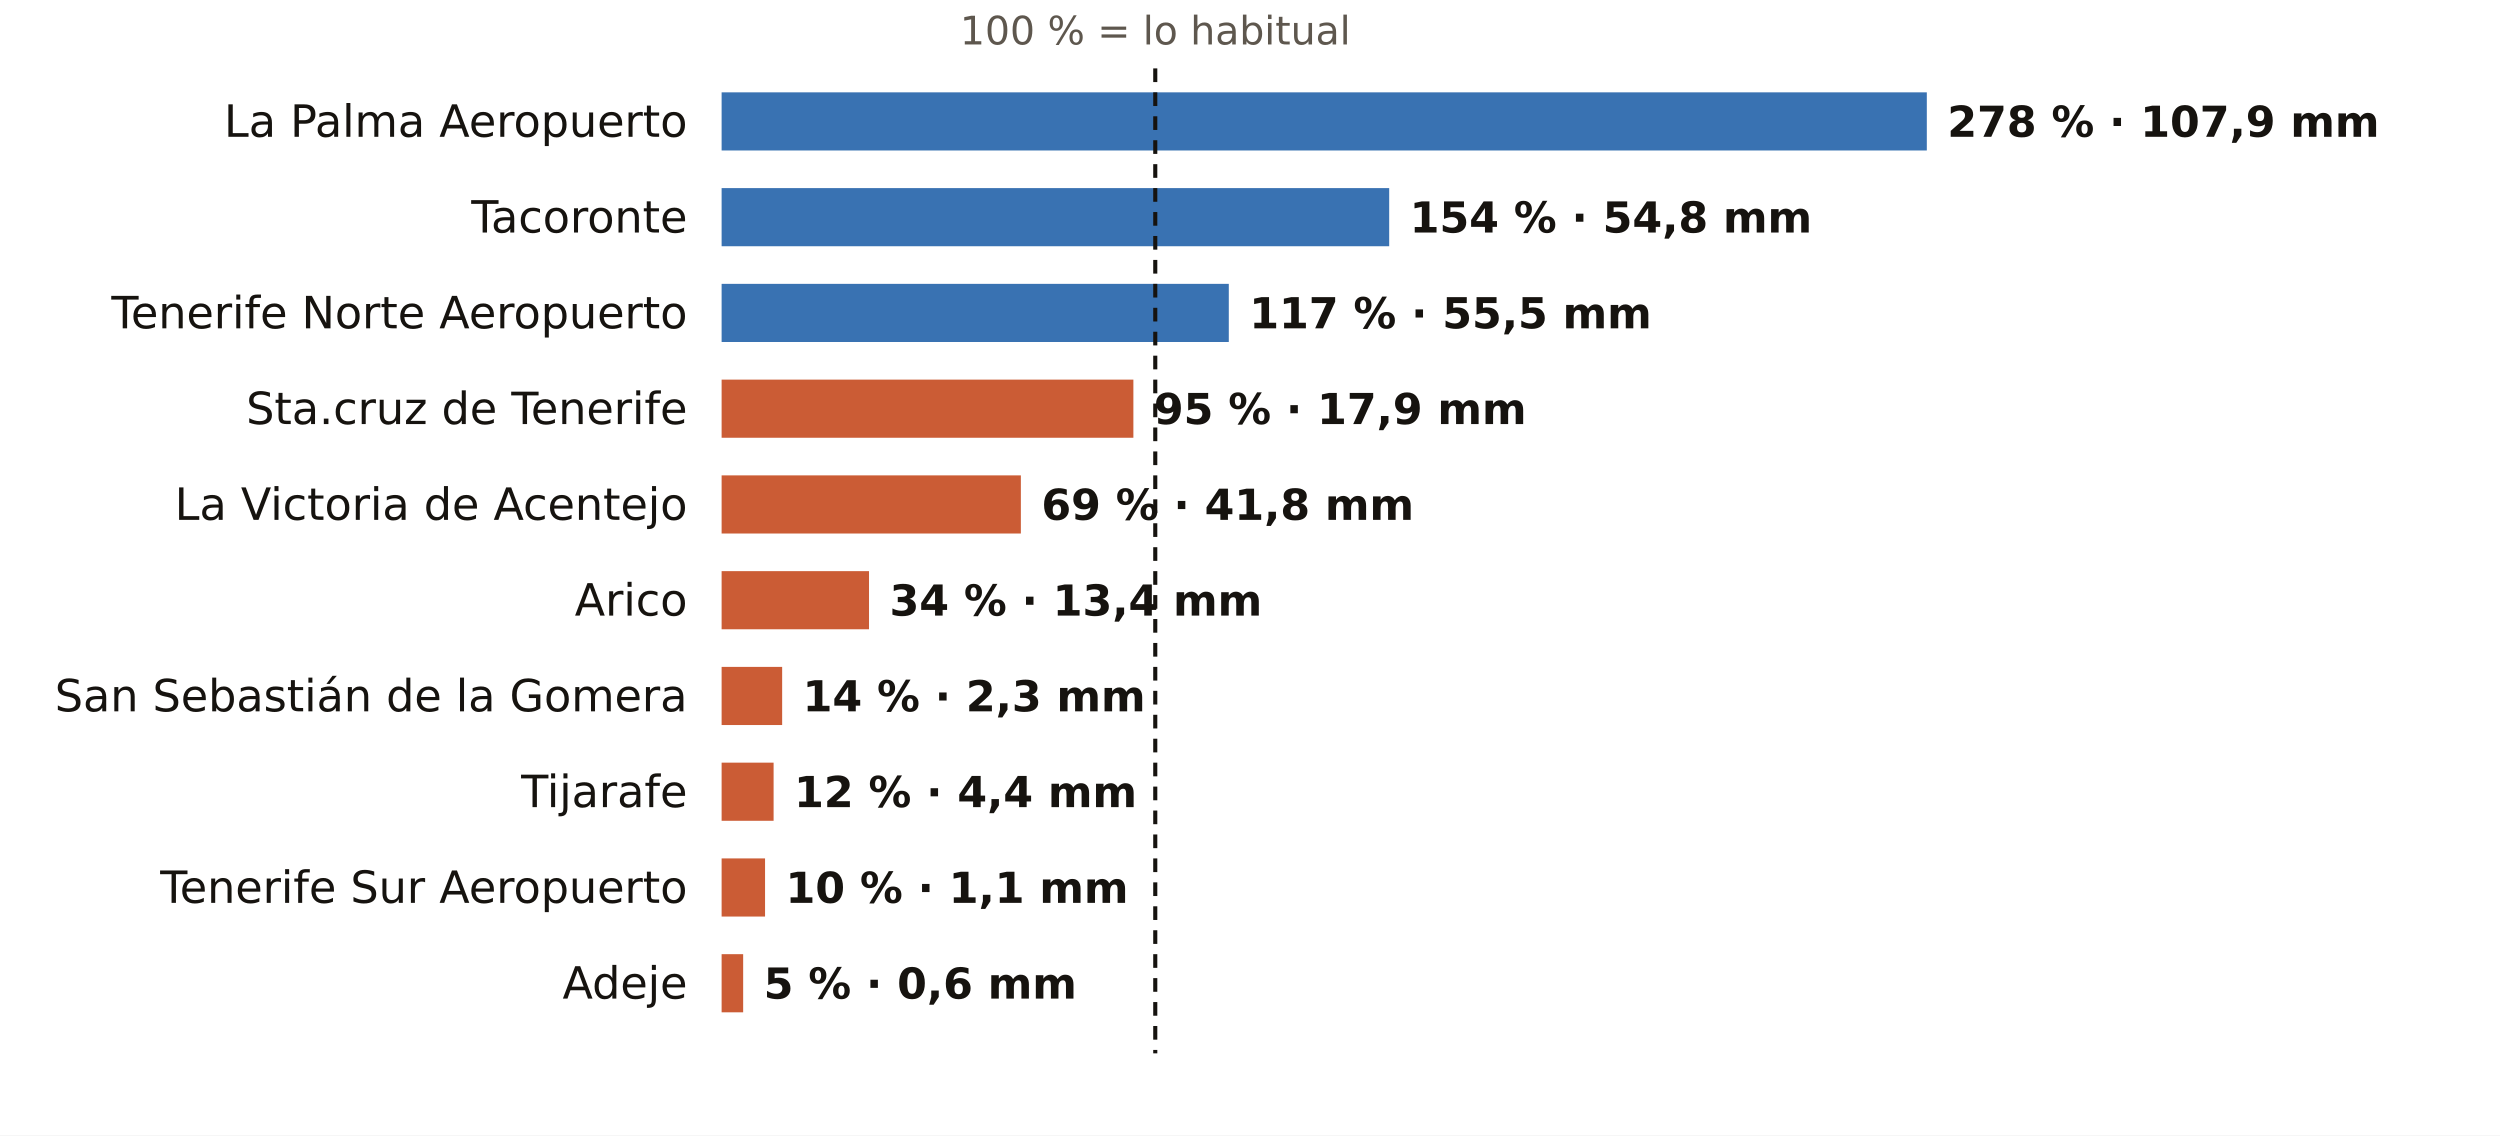
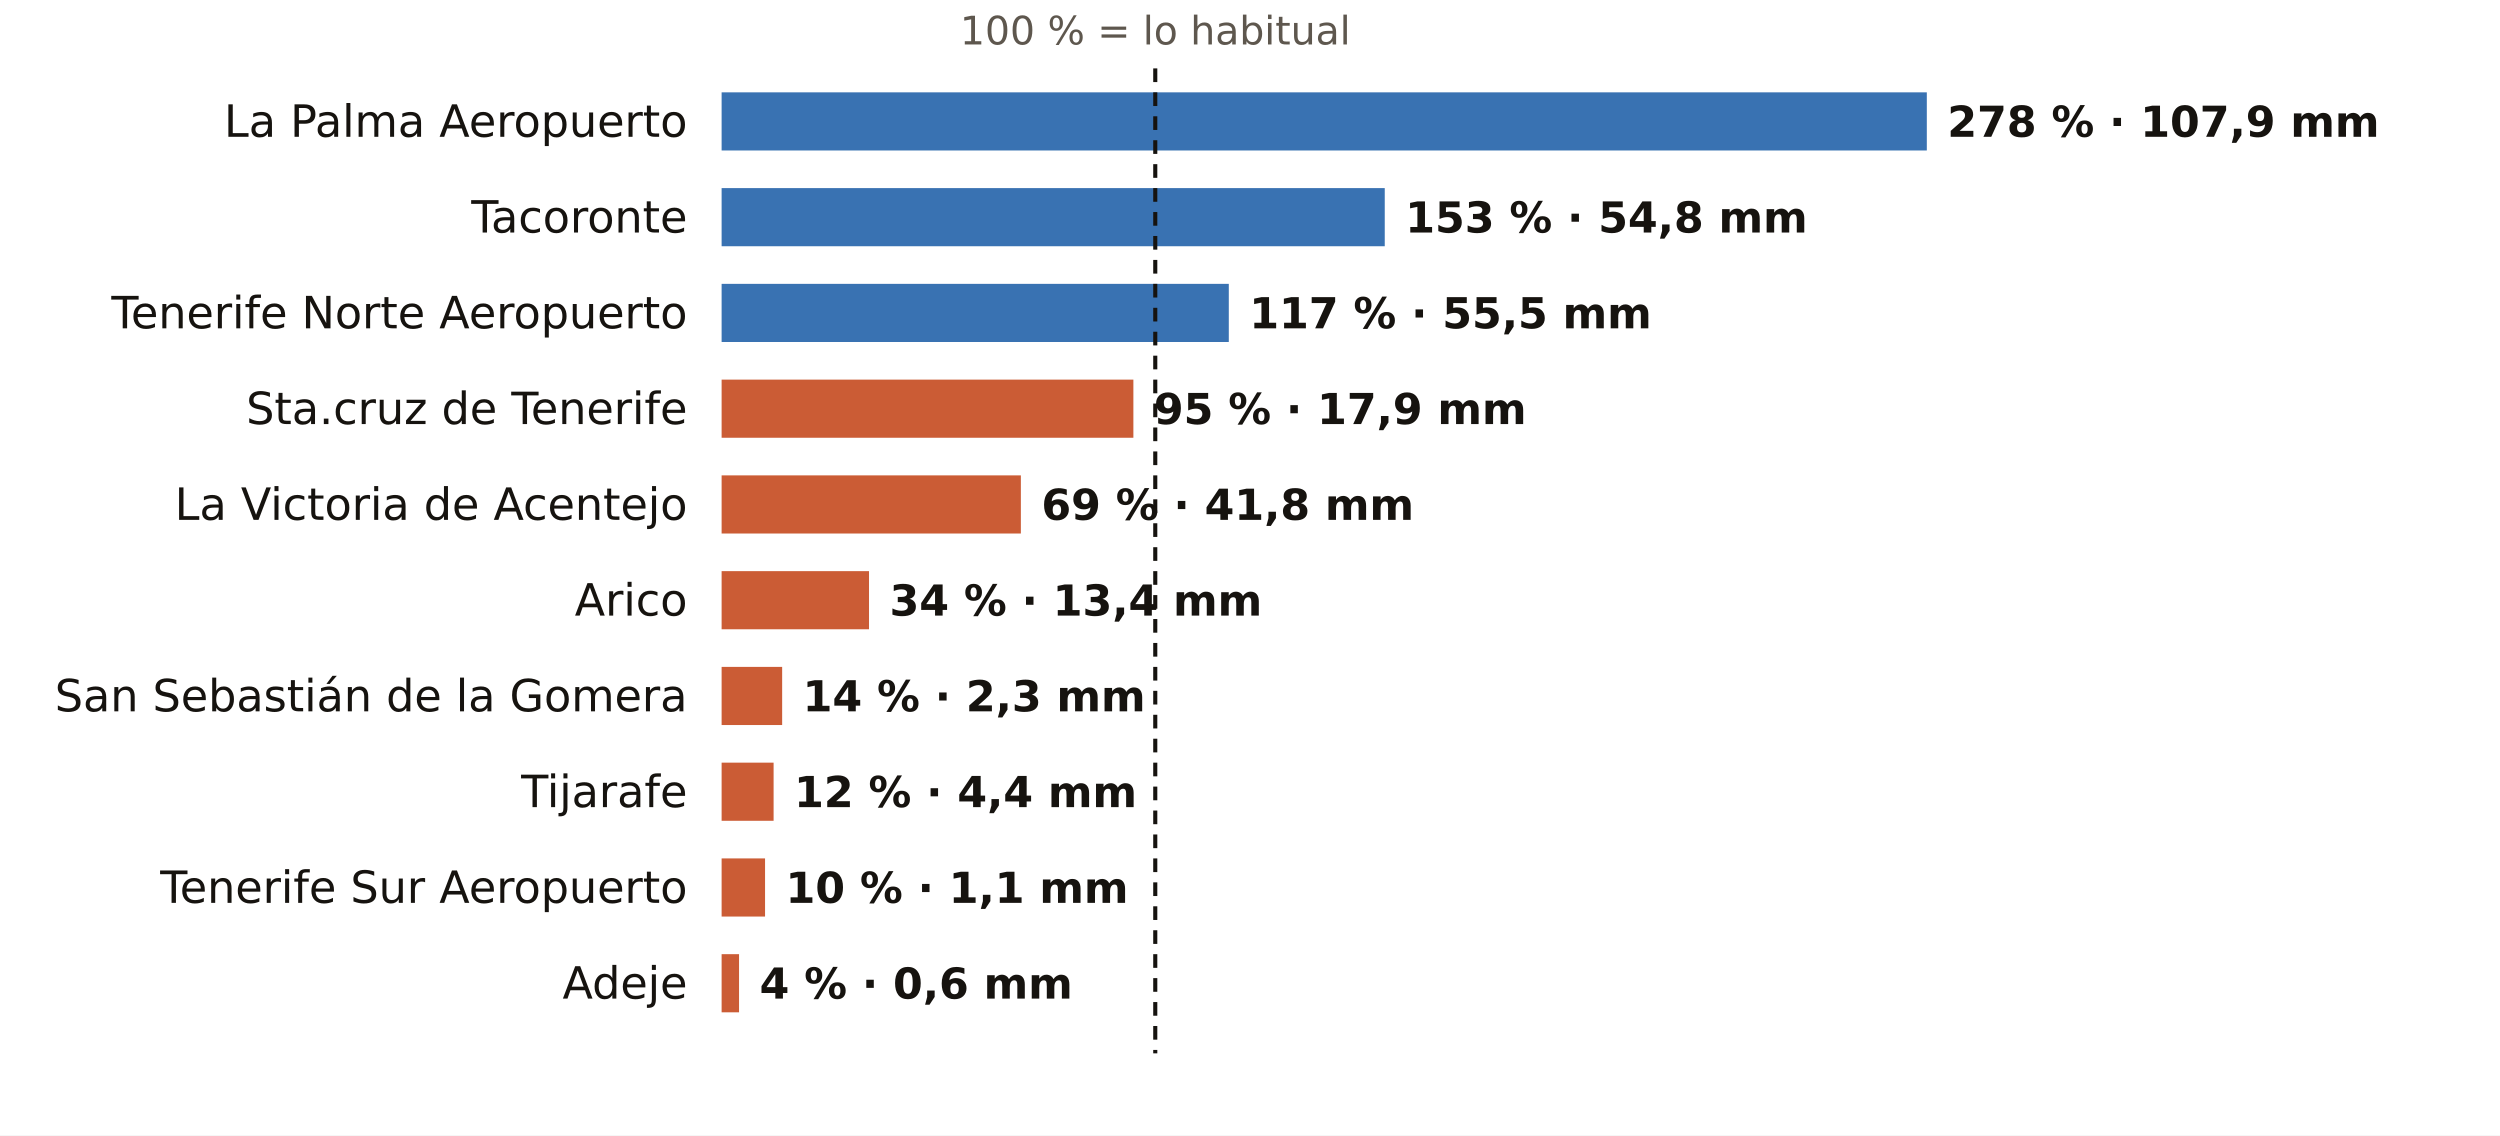
<svg xmlns="http://www.w3.org/2000/svg" viewBox="0 0 731 332" width="731" height="332" role="img" aria-label="El otoño en los pluviómetros de AEMET de Santa Cruz de Tenerife: % de lo habitual">
  <rect width="731" height="332" fill="#FFFFFF" />
  <text x="337.8" y="13.0" font-size="11.5" fill="#5E574E" text-anchor="middle" font-weight="400" font-family="Public Sans, DejaVu Sans, Arial, sans-serif">100 % = lo habitual</text>
  <text x="201.0" y="40.0" font-size="13" fill="#16130F" text-anchor="end" font-weight="500" font-family="Public Sans, DejaVu Sans, Arial, sans-serif">La Palma Aeropuerto</text>
  <rect x="211" y="27" width="352.4" height="17" fill="#1F5FA8" opacity="0.88" />
  <text x="569.4" y="40.0" font-size="12.5" fill="#16130F" text-anchor="start" font-weight="600" font-family="Public Sans, DejaVu Sans, Arial, sans-serif">278 % · 107,9 mm</text>
  <text x="201.0" y="68.0" font-size="13" fill="#16130F" text-anchor="end" font-weight="500" font-family="Public Sans, DejaVu Sans, Arial, sans-serif">Tacoronte</text>
-   <rect x="211" y="55" width="195.2" height="17" fill="#1F5FA8" opacity="0.88" />
-   <text x="412.2" y="68.0" font-size="12.5" fill="#16130F" text-anchor="start" font-weight="600" font-family="Public Sans, DejaVu Sans, Arial, sans-serif">154 % · 54,8 mm</text>
+   <rect x="211" y="55" width="193.9" height="17" fill="#1F5FA8" opacity="0.88" />
+   <text x="410.9" y="68.0" font-size="12.5" fill="#16130F" text-anchor="start" font-weight="600" font-family="Public Sans, DejaVu Sans, Arial, sans-serif">153 % · 54,8 mm</text>
  <text x="201.0" y="96.0" font-size="13" fill="#16130F" text-anchor="end" font-weight="500" font-family="Public Sans, DejaVu Sans, Arial, sans-serif">Tenerife Norte Aeropuerto</text>
  <rect x="211" y="83" width="148.3" height="17" fill="#1F5FA8" opacity="0.88" />
  <text x="365.3" y="96.0" font-size="12.5" fill="#16130F" text-anchor="start" font-weight="600" font-family="Public Sans, DejaVu Sans, Arial, sans-serif">117 % · 55,5 mm</text>
  <text x="201.0" y="124.0" font-size="13" fill="#16130F" text-anchor="end" font-weight="500" font-family="Public Sans, DejaVu Sans, Arial, sans-serif">Sta.cruz de Tenerife</text>
  <rect x="211" y="111" width="120.4" height="17" fill="#C4461A" opacity="0.88" />
  <text x="337.4" y="124.0" font-size="12.5" fill="#16130F" text-anchor="start" font-weight="600" font-family="Public Sans, DejaVu Sans, Arial, sans-serif">95 % · 17,9 mm</text>
  <text x="201.0" y="152.0" font-size="13" fill="#16130F" text-anchor="end" font-weight="500" font-family="Public Sans, DejaVu Sans, Arial, sans-serif">La Victoria de Acentejo</text>
  <rect x="211" y="139" width="87.5" height="17" fill="#C4461A" opacity="0.88" />
  <text x="304.5" y="152.0" font-size="12.5" fill="#16130F" text-anchor="start" font-weight="600" font-family="Public Sans, DejaVu Sans, Arial, sans-serif">69 % · 41,8 mm</text>
  <text x="201.0" y="180.0" font-size="13" fill="#16130F" text-anchor="end" font-weight="500" font-family="Public Sans, DejaVu Sans, Arial, sans-serif">Arico</text>
  <rect x="211" y="167" width="43.1" height="17" fill="#C4461A" opacity="0.88" />
  <text x="260.1" y="180.0" font-size="12.5" fill="#16130F" text-anchor="start" font-weight="600" font-family="Public Sans, DejaVu Sans, Arial, sans-serif">34 % · 13,4 mm</text>
  <text x="201.0" y="208.0" font-size="13" fill="#16130F" text-anchor="end" font-weight="500" font-family="Public Sans, DejaVu Sans, Arial, sans-serif">San Sebastián de la Gomera</text>
  <rect x="211" y="195" width="17.7" height="17" fill="#C4461A" opacity="0.88" />
  <text x="234.7" y="208.0" font-size="12.5" fill="#16130F" text-anchor="start" font-weight="600" font-family="Public Sans, DejaVu Sans, Arial, sans-serif">14 % · 2,3 mm</text>
  <text x="201.0" y="236.0" font-size="13" fill="#16130F" text-anchor="end" font-weight="500" font-family="Public Sans, DejaVu Sans, Arial, sans-serif">Tijarafe</text>
  <rect x="211" y="223" width="15.2" height="17" fill="#C4461A" opacity="0.88" />
  <text x="232.2" y="236.0" font-size="12.5" fill="#16130F" text-anchor="start" font-weight="600" font-family="Public Sans, DejaVu Sans, Arial, sans-serif">12 % · 4,4 mm</text>
  <text x="201.0" y="264.0" font-size="13" fill="#16130F" text-anchor="end" font-weight="500" font-family="Public Sans, DejaVu Sans, Arial, sans-serif">Tenerife Sur Aeropuerto</text>
  <rect x="211" y="251" width="12.7" height="17" fill="#C4461A" opacity="0.88" />
  <text x="229.7" y="264.0" font-size="12.5" fill="#16130F" text-anchor="start" font-weight="600" font-family="Public Sans, DejaVu Sans, Arial, sans-serif">10 % · 1,1 mm</text>
  <text x="201.0" y="292.0" font-size="13" fill="#16130F" text-anchor="end" font-weight="500" font-family="Public Sans, DejaVu Sans, Arial, sans-serif">Adeje</text>
-   <rect x="211" y="279" width="6.3" height="17" fill="#C4461A" opacity="0.88" />
-   <text x="223.3" y="292.0" font-size="12.5" fill="#16130F" text-anchor="start" font-weight="600" font-family="Public Sans, DejaVu Sans, Arial, sans-serif">5 % · 0,6 mm</text>
+   <rect x="211" y="279" width="5.1" height="17" fill="#C4461A" opacity="0.88" />
+   <text x="222.1" y="292.0" font-size="12.5" fill="#16130F" text-anchor="start" font-weight="600" font-family="Public Sans, DejaVu Sans, Arial, sans-serif">4 % · 0,6 mm</text>
  <line x1="337.8" x2="337.8" y1="20" y2="308" stroke="#16130F" stroke-width="1.2" stroke-dasharray="4 3" />
</svg>
